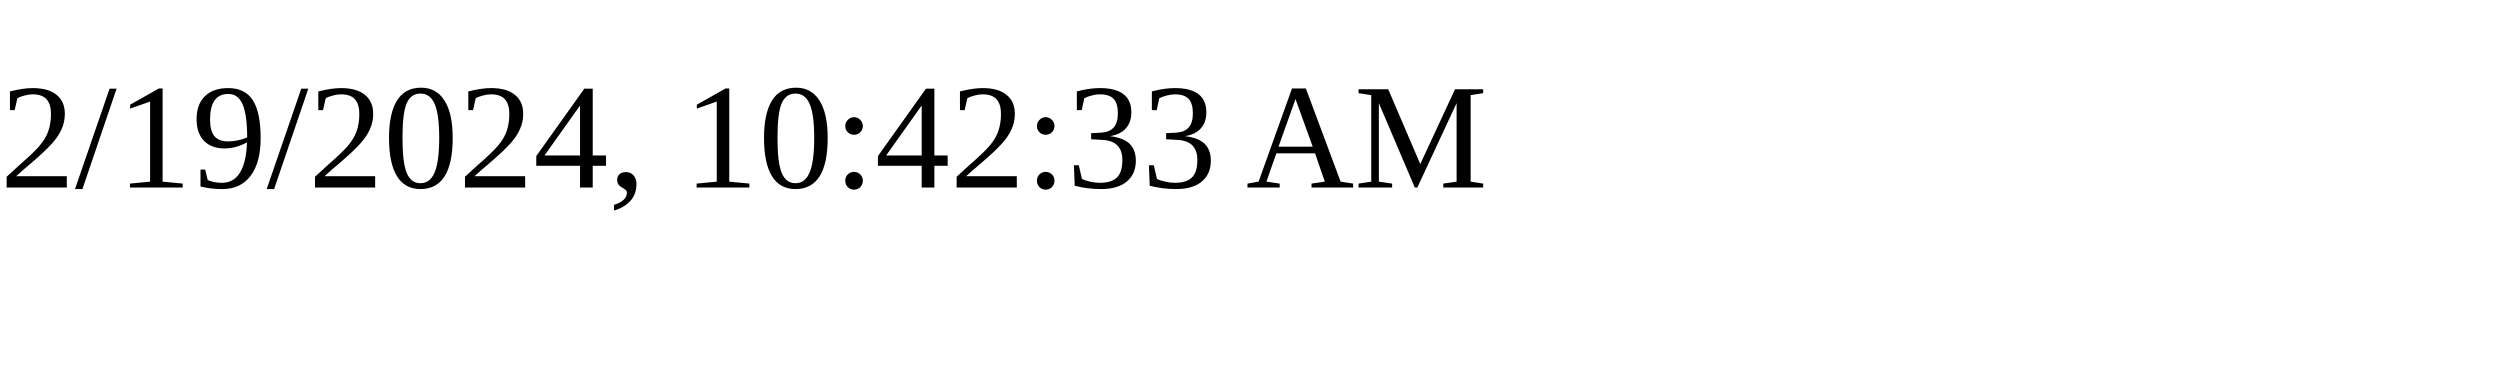
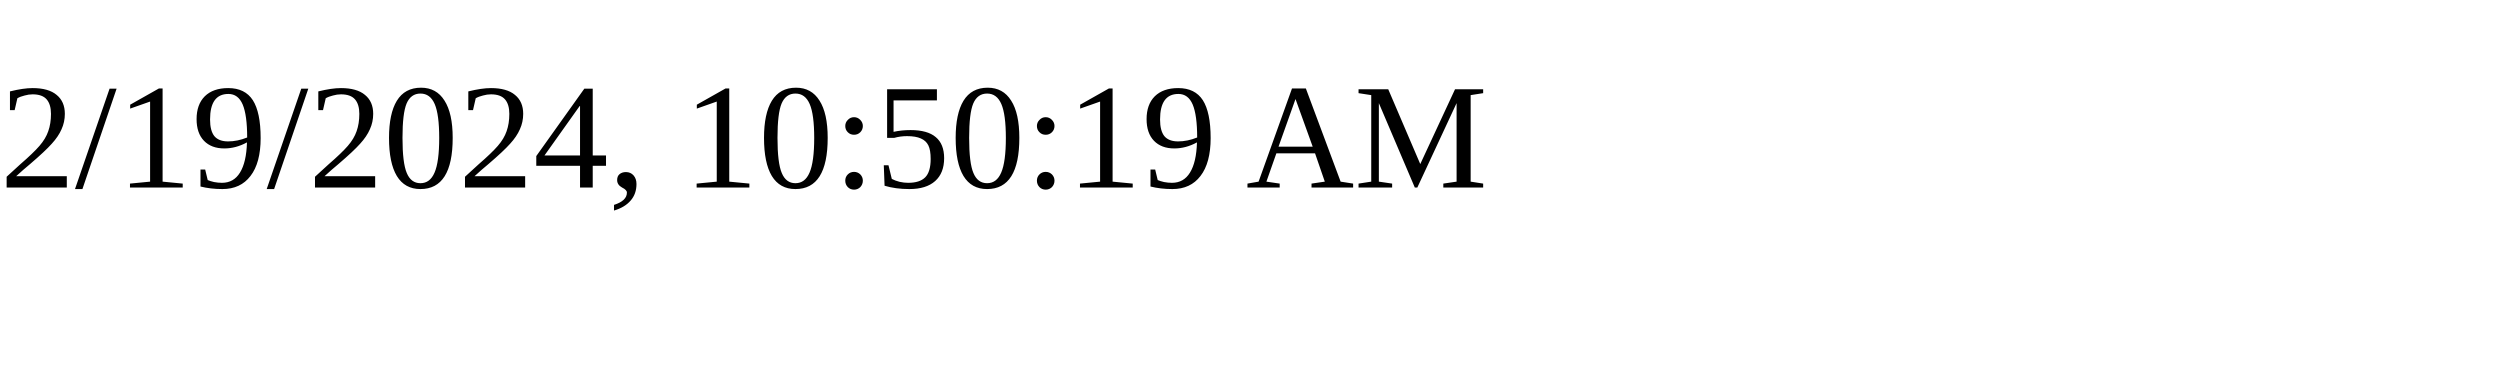
<svg xmlns="http://www.w3.org/2000/svg" height="30" width="200">
-   <text x="0" y="15">2/19/2024, 10:42:33 AM</text>
+   <text x="0" y="15">2/19/2024, 10:50:19 AM</text>
</svg>
